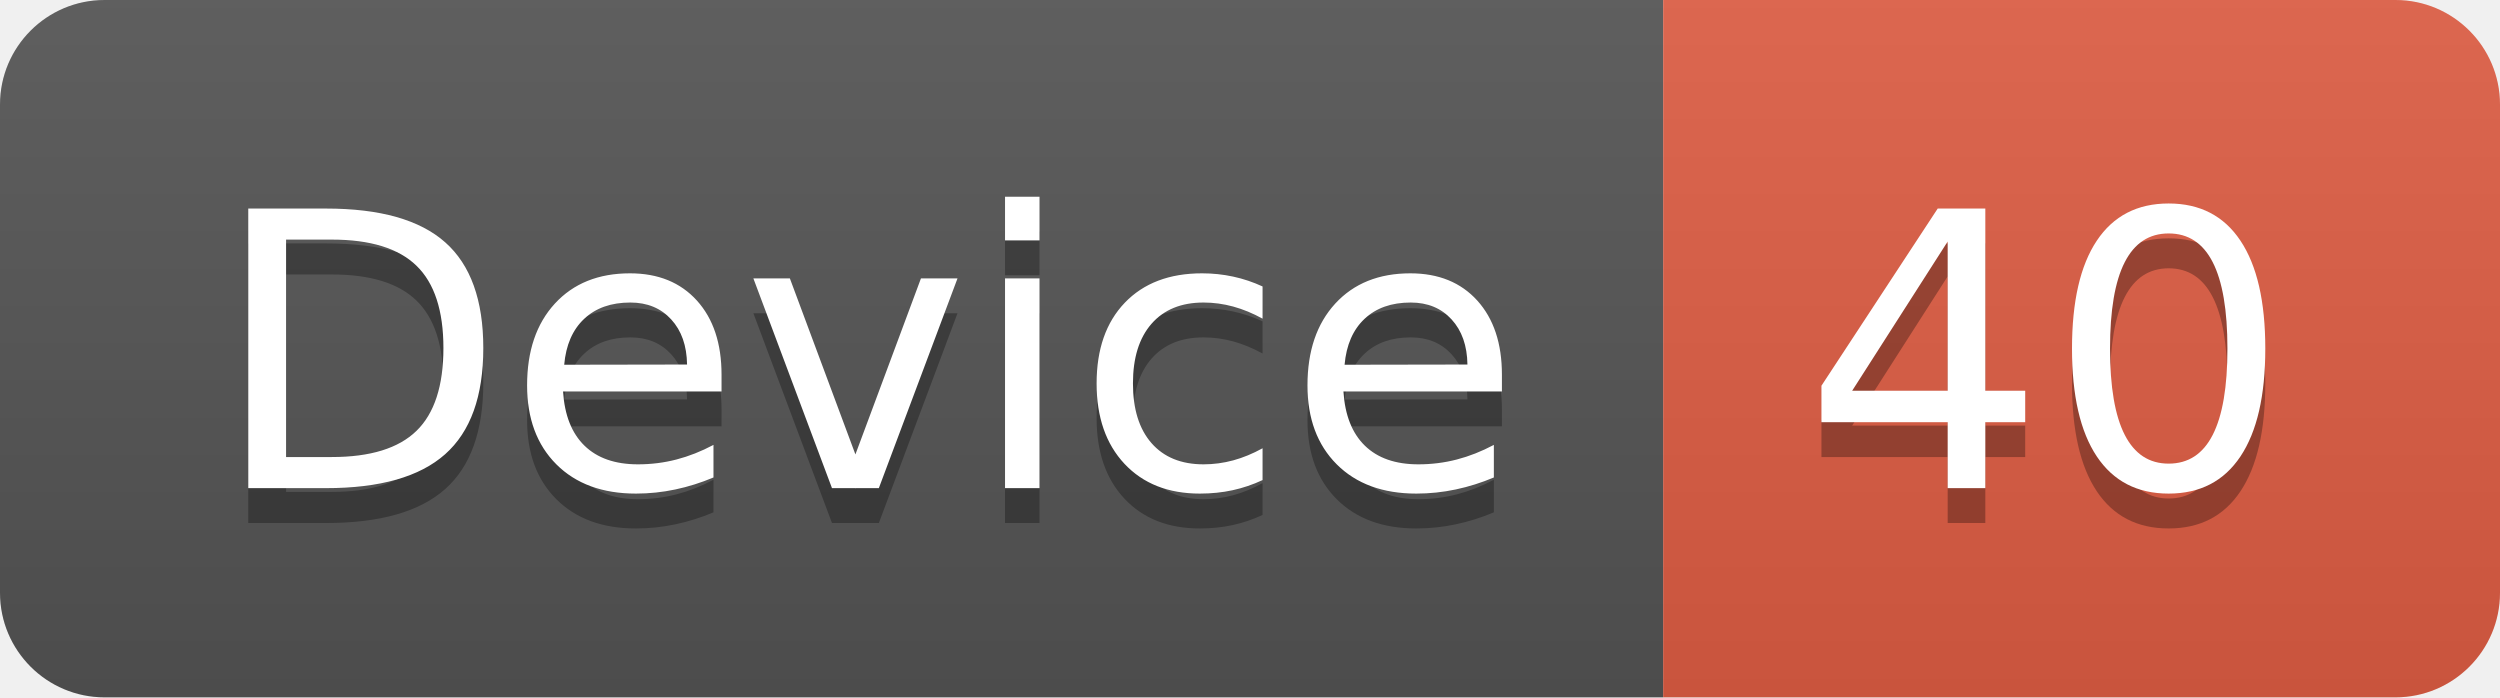
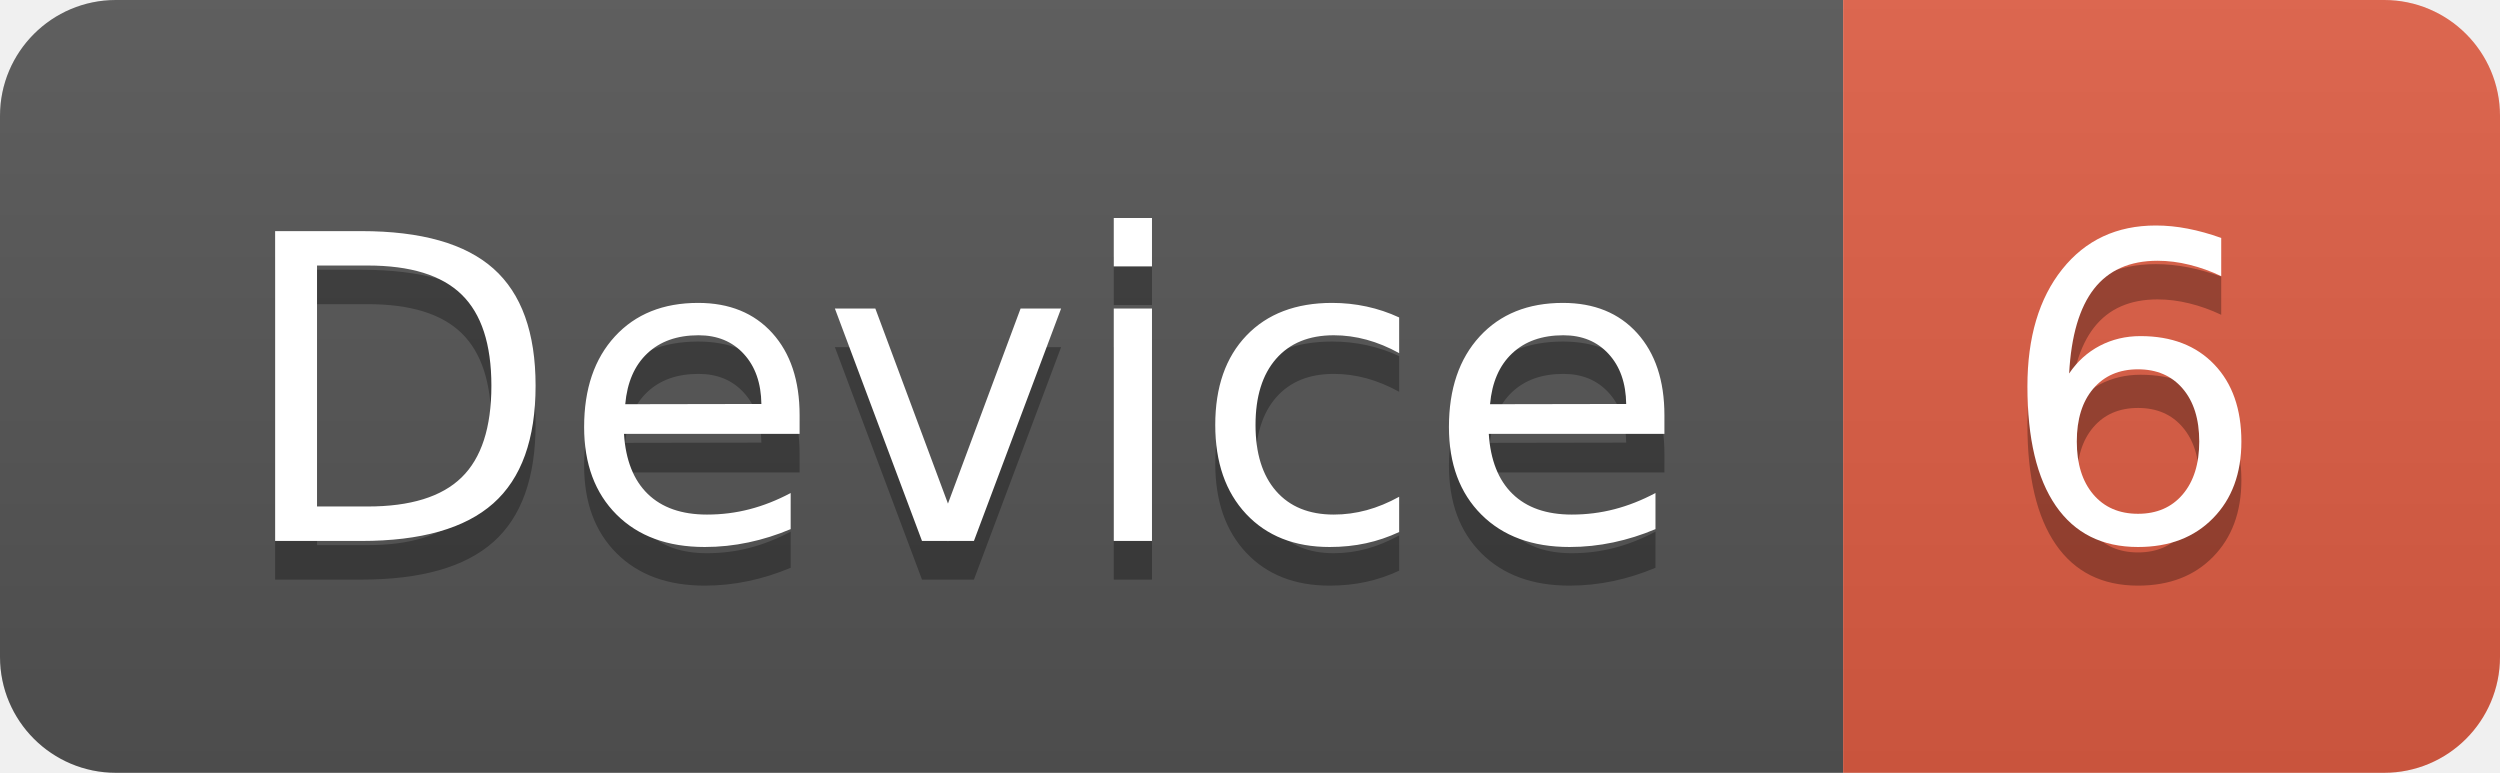
- <svg xmlns="http://www.w3.org/2000/svg" width="71.7" height="20">
+ <svg xmlns="http://www.w3.org/2000/svg" width="64.7" height="20">
  <linearGradient id="smooth" x2="0" y2="100%">
    <stop offset="0" stop-color="#bbb" stop-opacity=".1" />
    <stop offset="1" stop-opacity=".1" />
  </linearGradient>
  <clipPath id="round">
-     <rect width="71.7" height="20" rx="3" fill="#fff" />
+     <rect width="64.7" height="20" rx="3" fill="#fff" />
  </clipPath>
  <g clip-path="url(#round)">
    <rect width="47.7" height="20" fill="#555" />
-     <rect x="47.7" width="24.0" height="20" fill="#e05d44" />
-     <rect width="71.7" height="20" fill="url(#smooth)" />
+     <rect x="47.7" width="17.0" height="20" fill="#e05d44" />
+     <rect width="64.7" height="20" fill="url(#smooth)" />
  </g>
  <g fill="#fff" text-anchor="middle" font-family="DejaVu Sans,Verdana,Geneva,sans-serif" font-size="110">
    <text x="248.5" y="150" fill="#010101" fill-opacity=".3" transform="scale(0.1)" textLength="377.0" lengthAdjust="spacing">Device</text>
    <text x="248.5" y="140" transform="scale(0.1)" textLength="377.0" lengthAdjust="spacing">Device</text>
-     <text x="587.0" y="150" fill="#010101" fill-opacity=".3" transform="scale(0.1)" textLength="140.0" lengthAdjust="spacing">40</text>
-     <text x="587.0" y="140" transform="scale(0.1)" textLength="140.0" lengthAdjust="spacing">40</text>
+     <text x="552.0" y="150" fill="#010101" fill-opacity=".3" transform="scale(0.1)" textLength="70.0" lengthAdjust="spacing">6</text>
+     <text x="552.0" y="140" transform="scale(0.1)" textLength="70.0" lengthAdjust="spacing">6</text>
  </g>
</svg>
